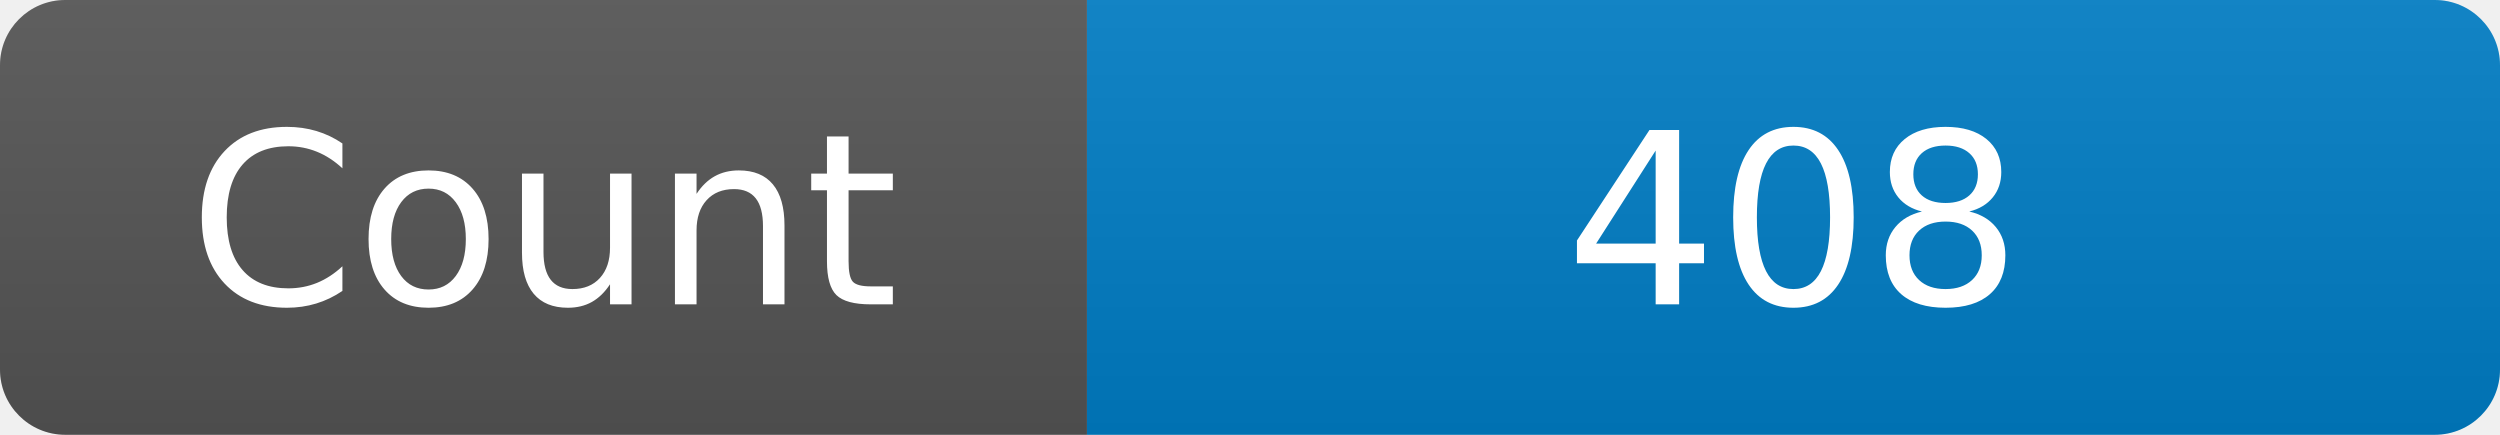
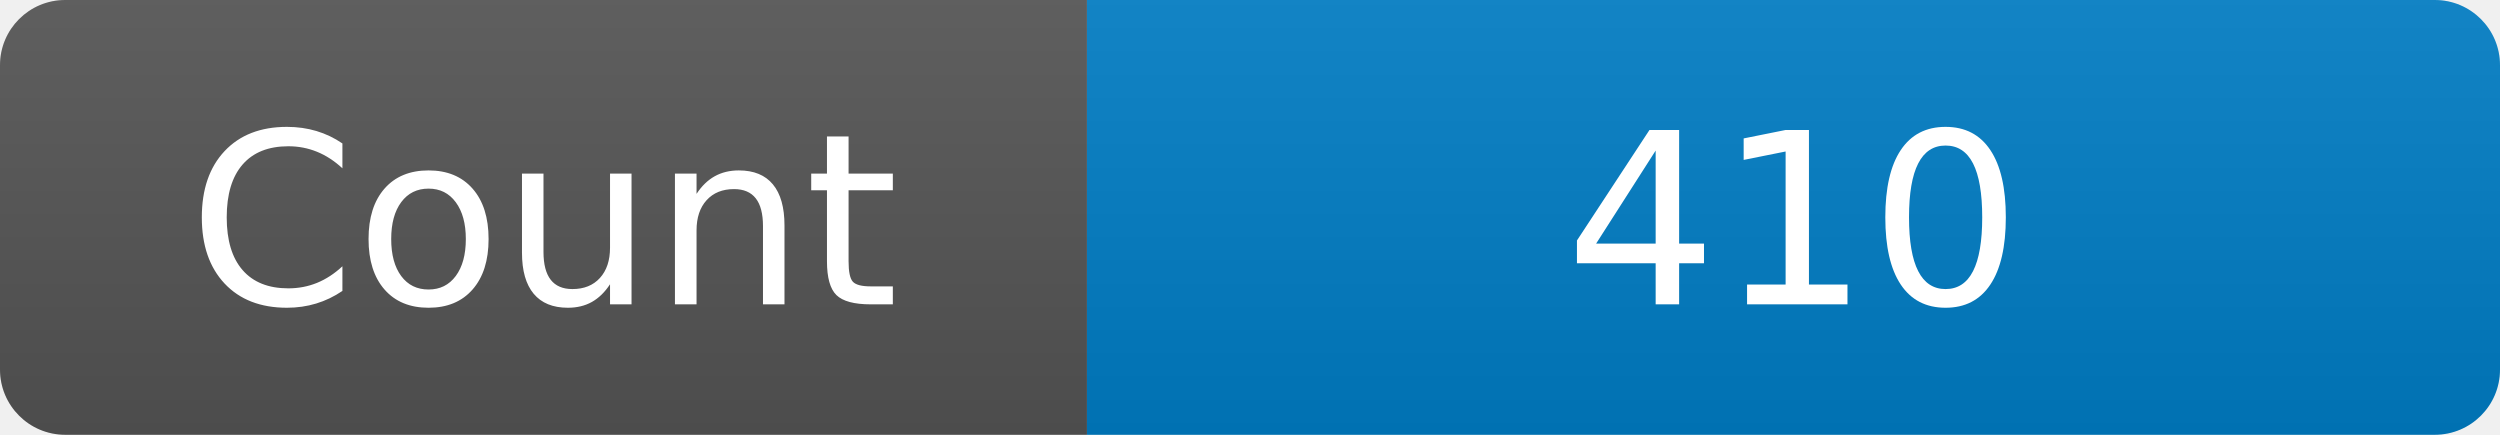
<svg xmlns="http://www.w3.org/2000/svg" width="115" height="20" role="img" aria-label="Maintained?: yes">
  <linearGradient id="s" x2="0" y2="100%">
    <stop offset="0" stop-color="#bbb" stop-opacity=".1" />
    <stop offset="1" stop-opacity=".1" />
  </linearGradient>
  <clipPath id="r">
    <rect width="115" height="20" rx="3" fill="#fff" />
  </clipPath>
  <g clip-path="url(#r)">
    <rect width="50" height="20" fill="#555" />
    <rect x="50" width="160" height="20" fill="#007ec6" />
    <rect width="115" height="20" fill="url(#s)" />
  </g>
  <g fill="#fff" text-anchor="middle" font-family="Verdana,Geneva,DejaVu Sans,sans-serif" font-size="110">
    <text x="250" y="140" transform="scale(.1)" fill="#fff">Count</text>
-     <text x="825" y="140" transform="scale(.1)" fill="#fff">408</text>
+     <text x="825" y="140" transform="scale(.1)" fill="#fff">410</text>
  </g>
</svg>
